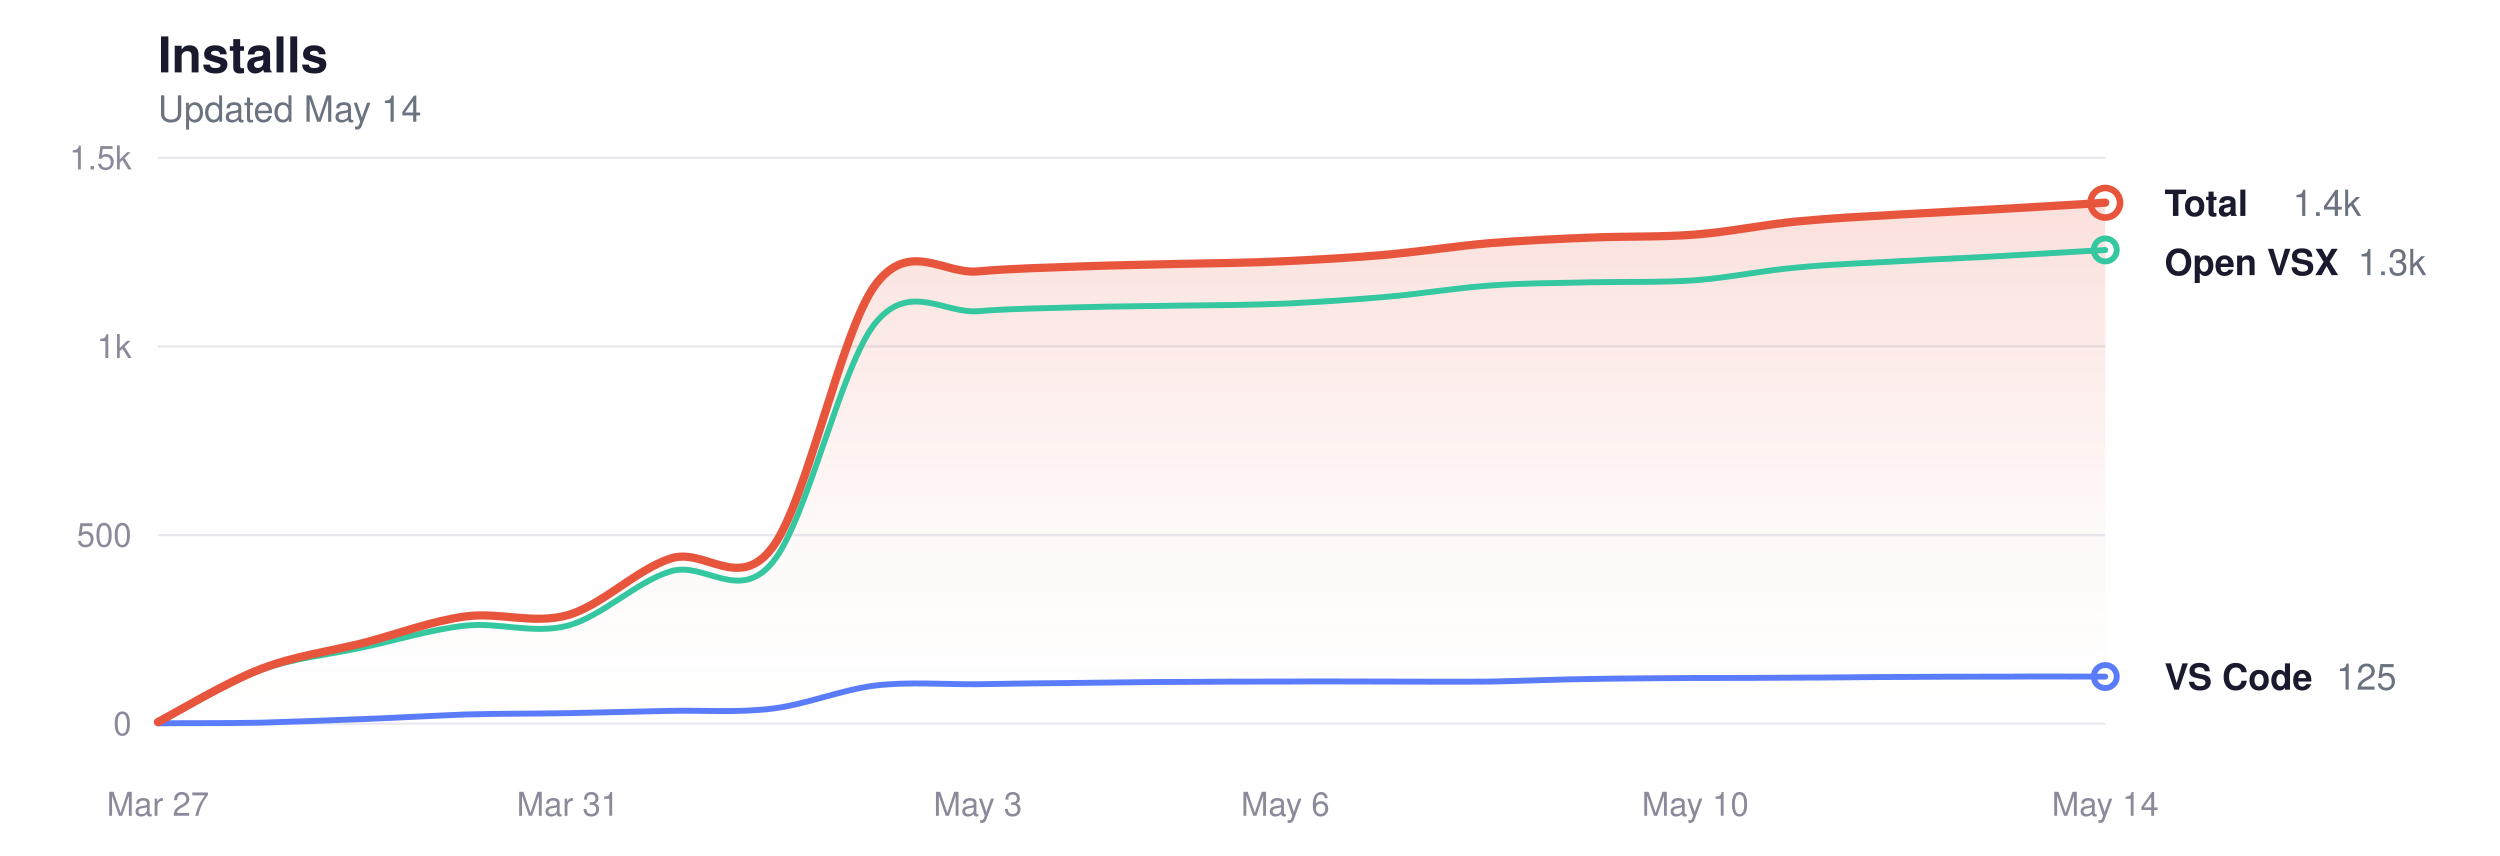
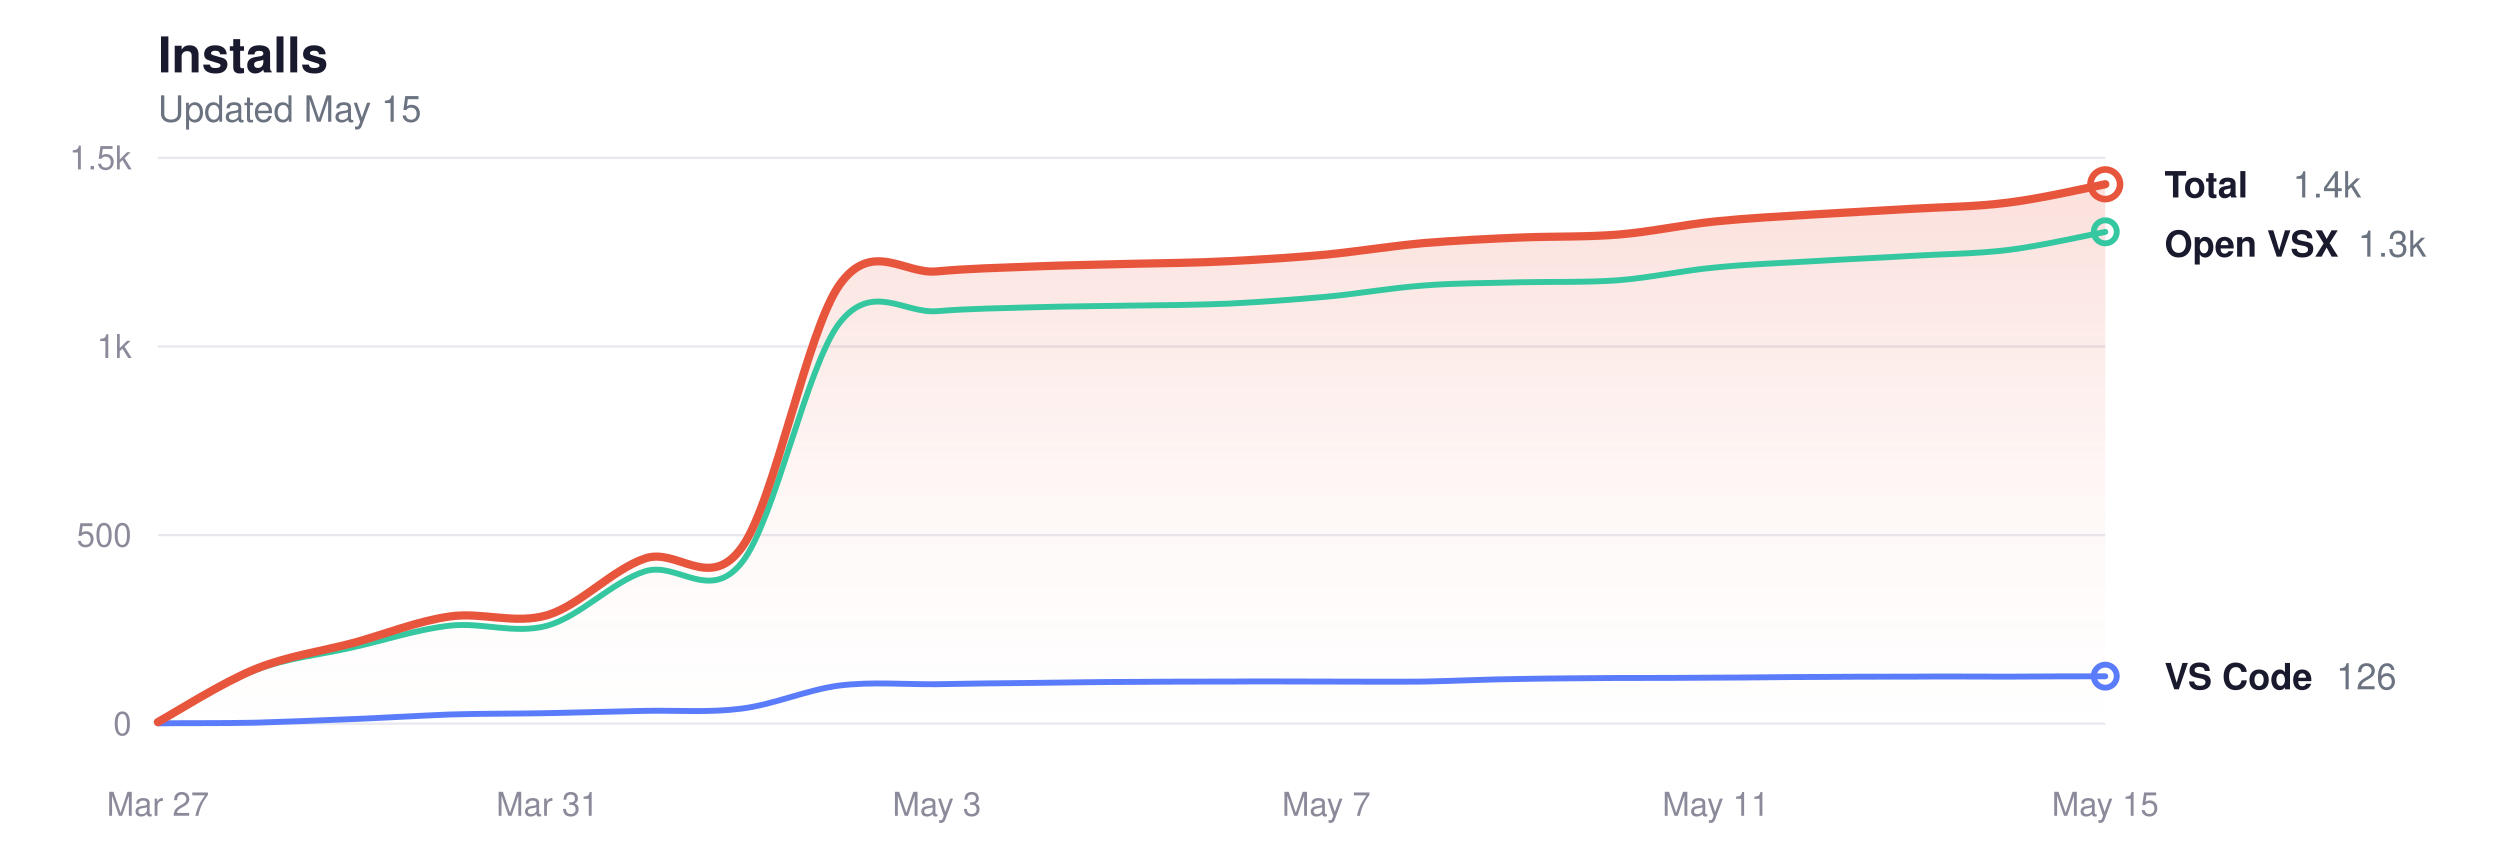
<svg xmlns="http://www.w3.org/2000/svg" viewBox="0 0 760 260" width="760" height="260" role="img" aria-label="Glassy install history">
  <style>
  svg { color-scheme: light dark; }
  .title      { fill: #1a1a2e; font-size: 15px; font-weight: 600; }
  .subtitle   { fill: #6b7280; font-size: 11px; font-weight: 400; }
  .grid       { stroke: #e8e8ee; }
  .axis-label { fill: #8a8a9a; font-size: 10px; }
  .line-total   { stroke: #e8553d; }
  .line-vscode  { stroke: #5b7cfa; }
  .line-openvsx { stroke: #34c7a0; }
  .dot-total   { fill: transparent; stroke: #e8553d; }
  .dot-vscode  { fill: transparent; stroke: #5b7cfa; }
  .dot-openvsx { fill: transparent; stroke: #34c7a0; }
  .end-label       { fill: #1a1a2e; font-size: 11px; font-weight: 600; }
  .end-value       { fill: #6b7280; font-size: 11px; font-weight: 400; }
  .area-total-top    { stop-color: #e8553d; }
  .area-total-bottom { stop-color: #e8553d; }

  @media (prefers-color-scheme: dark) {
    .title      { fill: #e2e2e8; }
    .subtitle   { fill: #8b949e; }
    .grid       { stroke: #2d2d3d; }
    .axis-label { fill: #6e7681; }
    .line-total   { stroke: #ff9b85; }
    .line-vscode  { stroke: #8da4ff; }
    .line-openvsx { stroke: #5eead4; }
    .dot-total   { stroke: #ff9b85; }
    .dot-vscode  { stroke: #8da4ff; }
    .dot-openvsx { stroke: #5eead4; }
    .end-label       { fill: #e2e2e8; }
    .end-value       { fill: #8b949e; }
    .area-total-top    { stop-color: #ff9b85; }
    .area-total-bottom { stop-color: #ff9b85; }
  }
</style>
  <defs>
    <linearGradient id="areaGrad" x1="0" y1="0" x2="0" y2="1">
      <stop offset="0%" class="area-total-top" stop-opacity="0.18" />
      <stop offset="60%" class="area-total-bottom" stop-opacity="0.04" />
      <stop offset="100%" class="area-total-bottom" stop-opacity="0" />
    </linearGradient>
  </defs>
  <text x="48" y="22" class="title" font-family="-apple-system, BlinkMacSystemFont, 'Segoe UI', Helvetica, sans-serif">Installs</text>
-   <text x="48" y="37" class="subtitle" font-family="-apple-system, BlinkMacSystemFont, 'Segoe UI', Helvetica, sans-serif">Updated May 14</text>
+   <text x="48" y="37" class="subtitle" font-family="-apple-system, BlinkMacSystemFont, 'Segoe UI', Helvetica, sans-serif">Updated May 15</text>
  <line x1="48" y1="220" x2="640" y2="220" class="grid" stroke-width="0.7" />
  <text x="40" y="223.5" class="axis-label" text-anchor="end" font-family="-apple-system, BlinkMacSystemFont, 'Segoe UI', Helvetica, sans-serif">0</text>
  <line x1="48" y1="162.667" x2="640" y2="162.667" class="grid" stroke-width="0.7" />
  <text x="40" y="166.167" class="axis-label" text-anchor="end" font-family="-apple-system, BlinkMacSystemFont, 'Segoe UI', Helvetica, sans-serif">500</text>
  <line x1="48" y1="105.333" x2="640" y2="105.333" class="grid" stroke-width="0.7" />
  <text x="40" y="108.833" class="axis-label" text-anchor="end" font-family="-apple-system, BlinkMacSystemFont, 'Segoe UI', Helvetica, sans-serif">1k</text>
  <line x1="48" y1="48" x2="640" y2="48" class="grid" stroke-width="0.7" />
  <text x="40" y="51.5" class="axis-label" text-anchor="end" font-family="-apple-system, BlinkMacSystemFont, 'Segoe UI', Helvetica, sans-serif">1.5k</text>
  <text x="48" y="248" class="axis-label" text-anchor="middle" font-family="-apple-system, BlinkMacSystemFont, 'Segoe UI', Helvetica, sans-serif">Mar 27</text>
-   <text x="172.632" y="248" class="axis-label" text-anchor="middle" font-family="-apple-system, BlinkMacSystemFont, 'Segoe UI', Helvetica, sans-serif">Mar 31</text>
-   <text x="297.263" y="248" class="axis-label" text-anchor="middle" font-family="-apple-system, BlinkMacSystemFont, 'Segoe UI', Helvetica, sans-serif">May 3</text>
-   <text x="390.737" y="248" class="axis-label" text-anchor="middle" font-family="-apple-system, BlinkMacSystemFont, 'Segoe UI', Helvetica, sans-serif">May 6</text>
-   <text x="515.368" y="248" class="axis-label" text-anchor="middle" font-family="-apple-system, BlinkMacSystemFont, 'Segoe UI', Helvetica, sans-serif">May 10</text>
-   <text x="640" y="248" class="axis-label" text-anchor="middle" font-family="-apple-system, BlinkMacSystemFont, 'Segoe UI', Helvetica, sans-serif">May 14</text>
-   <path d="M48.0,219.5 C53.2,216.8 68.8,207.4 79.2,203.4 C89.5,199.4 99.9,198.1 110.3,195.5 C120.7,192.8 131.1,188.8 141.5,187.4 C151.9,186.0 162.2,189.9 172.6,187.0 C183.0,184.0 193.4,173.2 203.8,169.8 C214.2,166.3 224.6,180.2 234.9,166.3 C245.3,152.5 255.7,100.6 266.1,86.6 C276.5,72.7 286.9,83.5 297.3,82.5 C307.6,81.6 318.0,81.4 328.4,81.0 C338.8,80.6 349.2,80.5 359.6,80.2 C370.0,80.0 380.4,79.9 390.7,79.4 C401.1,78.9 411.5,78.3 421.9,77.4 C432.3,76.4 442.7,74.8 453.1,73.9 C463.4,73.1 473.8,72.6 484.2,72.2 C494.6,71.8 505.0,72.1 515.4,71.3 C525.8,70.5 536.1,68.3 546.5,67.3 C556.9,66.3 567.3,65.8 577.7,65.2 C588.1,64.6 598.5,64.1 608.8,63.5 C619.2,62.9 634.8,62.0 640.0,61.6 L640.0,220.0 L48.0,220.0 Z" fill="url(#areaGrad)" />
-   <path d="M48.0,219.7 C53.2,217.0 68.8,207.5 79.2,203.7 C89.5,199.9 99.9,199.1 110.3,196.8 C120.7,194.6 131.1,191.3 141.5,190.2 C151.9,189.1 162.2,192.9 172.6,190.2 C183.0,187.4 193.4,176.9 203.8,173.7 C214.2,170.5 224.6,183.5 234.9,170.9 C245.3,158.3 255.7,111.0 266.1,98.2 C276.5,85.5 286.9,95.4 297.3,94.6 C307.6,93.8 318.0,93.7 328.4,93.4 C338.8,93.1 349.2,93.1 359.6,92.9 C370.0,92.8 380.4,92.7 390.7,92.3 C401.1,91.8 411.5,91.1 421.9,90.2 C432.3,89.3 442.7,87.5 453.1,86.8 C463.4,86.0 473.8,86.1 484.2,85.8 C494.6,85.6 505.0,85.9 515.4,85.2 C525.8,84.4 536.1,82.2 546.5,81.3 C556.9,80.3 567.3,80.0 577.7,79.4 C588.1,78.8 598.5,78.4 608.8,77.8 C619.2,77.2 634.8,76.3 640.0,76.0" fill="none" class="line-openvsx" stroke-width="1.8" stroke-linecap="round" stroke-linejoin="round" />
-   <path d="M48.0,219.9 C53.2,219.8 68.8,219.9 79.2,219.7 C89.5,219.4 99.9,219.0 110.3,218.6 C120.7,218.2 131.1,217.6 141.5,217.2 C151.9,216.9 162.2,217.0 172.6,216.8 C183.0,216.6 193.4,216.3 203.8,216.1 C214.2,215.9 224.6,216.7 234.9,215.4 C245.3,214.1 255.7,209.7 266.1,208.4 C276.5,207.2 286.9,208.1 297.3,208.0 C307.6,207.8 318.0,207.7 328.4,207.6 C338.8,207.5 349.2,207.3 359.6,207.3 C370.0,207.2 380.4,207.2 390.7,207.2 C401.1,207.1 411.5,207.2 421.9,207.2 C432.3,207.2 442.7,207.3 453.1,207.2 C463.4,207.0 473.8,206.5 484.2,206.4 C494.6,206.2 505.0,206.2 515.4,206.1 C525.8,206.1 536.1,206.1 546.5,206.0 C556.9,206.0 567.3,205.8 577.7,205.8 C588.1,205.7 598.5,205.7 608.8,205.7 C619.2,205.6 634.8,205.7 640.0,205.7" fill="none" class="line-vscode" stroke-width="1.8" stroke-linecap="round" stroke-linejoin="round" />
-   <path d="M48.0,219.5 C53.2,216.8 68.8,207.4 79.2,203.4 C89.5,199.4 99.9,198.1 110.3,195.5 C120.7,192.8 131.1,188.8 141.5,187.4 C151.9,186.0 162.2,189.9 172.6,187.0 C183.0,184.0 193.4,173.2 203.8,169.8 C214.2,166.3 224.6,180.2 234.9,166.3 C245.3,152.5 255.7,100.6 266.1,86.6 C276.5,72.7 286.9,83.5 297.3,82.5 C307.6,81.6 318.0,81.4 328.4,81.0 C338.8,80.6 349.2,80.5 359.6,80.2 C370.0,80.0 380.4,79.9 390.7,79.4 C401.1,78.9 411.5,78.3 421.9,77.4 C432.3,76.4 442.7,74.8 453.1,73.9 C463.4,73.1 473.8,72.6 484.2,72.2 C494.6,71.8 505.0,72.1 515.4,71.3 C525.8,70.5 536.1,68.3 546.5,67.3 C556.9,66.3 567.3,65.8 577.7,65.2 C588.1,64.6 598.5,64.1 608.8,63.5 C619.2,62.9 634.8,62.0 640.0,61.6" fill="none" class="line-total" stroke-width="2.5" stroke-linecap="round" stroke-linejoin="round" />
-   <circle cx="640" cy="61.645" r="4.5" class="dot-total" stroke-width="2" />
-   <text x="658" y="65.645" class="end-label" font-family="-apple-system, BlinkMacSystemFont, 'Segoe UI', Helvetica, sans-serif">Total</text>
-   <text x="697" y="65.645" class="end-value" font-family="-apple-system, BlinkMacSystemFont, 'Segoe UI', Helvetica, sans-serif">1.4k</text>
-   <circle cx="640" cy="75.979" r="3.5" class="dot-openvsx" stroke-width="1.8" />
-   <text x="658" y="83.645" class="end-label" font-family="-apple-system, BlinkMacSystemFont, 'Segoe UI', Helvetica, sans-serif">Open VSX</text>
-   <text x="716.8" y="83.645" class="end-value" font-family="-apple-system, BlinkMacSystemFont, 'Segoe UI', Helvetica, sans-serif">1.3k</text>
-   <circle cx="640" cy="205.667" r="3.5" class="dot-vscode" stroke-width="1.8" />
-   <text x="658" y="209.667" class="end-label" font-family="-apple-system, BlinkMacSystemFont, 'Segoe UI', Helvetica, sans-serif">VS Code</text>
-   <text x="710.2" y="209.667" class="end-value" font-family="-apple-system, BlinkMacSystemFont, 'Segoe UI', Helvetica, sans-serif">125</text>
+   <text x="166.4" y="248" class="axis-label" text-anchor="middle" font-family="-apple-system, BlinkMacSystemFont, 'Segoe UI', Helvetica, sans-serif">Mar 31</text>
+   <text x="284.8" y="248" class="axis-label" text-anchor="middle" font-family="-apple-system, BlinkMacSystemFont, 'Segoe UI', Helvetica, sans-serif">May 3</text>
+   <text x="403.2" y="248" class="axis-label" text-anchor="middle" font-family="-apple-system, BlinkMacSystemFont, 'Segoe UI', Helvetica, sans-serif">May 7</text>
+   <text x="521.6" y="248" class="axis-label" text-anchor="middle" font-family="-apple-system, BlinkMacSystemFont, 'Segoe UI', Helvetica, sans-serif">May 11</text>
+   <text x="640" y="248" class="axis-label" text-anchor="middle" font-family="-apple-system, BlinkMacSystemFont, 'Segoe UI', Helvetica, sans-serif">May 15</text>
+   <path d="M48.0,219.5 C52.9,216.8 67.7,207.4 77.6,203.4 C87.5,199.4 97.3,198.1 107.2,195.5 C117.1,192.8 126.9,188.8 136.8,187.4 C146.7,186.0 156.5,189.9 166.4,187.0 C176.3,184.0 186.1,173.2 196.0,169.8 C205.9,166.3 215.7,180.2 225.6,166.3 C235.5,152.5 245.3,100.6 255.2,86.6 C265.1,72.7 274.9,83.5 284.8,82.5 C294.7,81.6 304.5,81.4 314.4,81.0 C324.3,80.6 334.1,80.5 344.0,80.2 C353.9,80.0 363.7,79.9 373.6,79.4 C383.5,78.9 393.3,78.3 403.2,77.4 C413.1,76.4 422.9,74.8 432.8,73.9 C442.7,73.1 452.5,72.6 462.4,72.2 C472.3,71.8 482.1,72.1 492.0,71.3 C501.9,70.5 511.7,68.3 521.6,67.3 C531.5,66.3 541.3,65.8 551.2,65.2 C561.1,64.6 570.9,64.1 580.8,63.5 C590.7,62.9 600.5,62.9 610.4,61.6 C620.3,60.4 635.1,57.0 640.0,56.0 L640.0,220.0 L48.0,220.0 Z" fill="url(#areaGrad)" />
+   <path d="M48.0,219.7 C52.9,217.0 67.7,207.5 77.6,203.7 C87.5,199.9 97.3,199.1 107.2,196.8 C117.1,194.6 126.9,191.3 136.8,190.2 C146.7,189.1 156.5,192.9 166.4,190.2 C176.3,187.4 186.1,176.9 196.0,173.7 C205.9,170.5 215.7,183.5 225.6,170.9 C235.5,158.3 245.3,111.0 255.2,98.2 C265.1,85.5 274.9,95.4 284.8,94.6 C294.7,93.8 304.5,93.7 314.4,93.4 C324.3,93.1 334.1,93.1 344.0,92.9 C353.9,92.8 363.7,92.7 373.6,92.3 C383.5,91.8 393.3,91.1 403.2,90.2 C413.1,89.3 422.9,87.5 432.8,86.8 C442.7,86.0 452.5,86.1 462.4,85.8 C472.3,85.6 482.1,85.9 492.0,85.2 C501.9,84.4 511.7,82.2 521.6,81.3 C531.5,80.3 541.3,80.0 551.2,79.4 C561.1,78.8 570.9,78.4 580.8,77.8 C590.7,77.2 600.5,77.2 610.4,76.0 C620.3,74.8 635.1,71.4 640.0,70.5" fill="none" class="line-openvsx" stroke-width="1.8" stroke-linecap="round" stroke-linejoin="round" />
+   <path d="M48.0,219.9 C52.9,219.8 67.7,219.9 77.6,219.7 C87.5,219.4 97.3,219.0 107.2,218.6 C117.1,218.2 126.9,217.6 136.8,217.2 C146.7,216.9 156.5,217.0 166.4,216.8 C176.3,216.6 186.1,216.3 196.0,216.1 C205.9,215.9 215.7,216.7 225.6,215.4 C235.5,214.1 245.3,209.7 255.2,208.4 C265.1,207.2 274.9,208.1 284.8,208.0 C294.7,207.8 304.5,207.7 314.4,207.6 C324.3,207.5 334.1,207.3 344.0,207.3 C353.9,207.2 363.7,207.2 373.6,207.2 C383.5,207.1 393.3,207.2 403.2,207.2 C413.1,207.2 422.9,207.3 432.8,207.2 C442.7,207.0 452.5,206.5 462.4,206.4 C472.3,206.2 482.1,206.2 492.0,206.1 C501.9,206.1 511.7,206.1 521.6,206.0 C531.5,206.0 541.3,205.8 551.2,205.8 C561.1,205.7 570.9,205.7 580.8,205.7 C590.7,205.6 600.5,205.7 610.4,205.7 C620.3,205.6 635.1,205.6 640.0,205.6" fill="none" class="line-vscode" stroke-width="1.8" stroke-linecap="round" stroke-linejoin="round" />
+   <path d="M48.0,219.5 C52.9,216.8 67.7,207.4 77.6,203.4 C87.5,199.4 97.3,198.1 107.2,195.5 C117.1,192.8 126.9,188.8 136.8,187.4 C146.7,186.0 156.5,189.9 166.4,187.0 C176.3,184.0 186.1,173.2 196.0,169.8 C205.9,166.3 215.7,180.2 225.6,166.3 C235.5,152.5 245.3,100.6 255.2,86.6 C265.1,72.7 274.9,83.5 284.8,82.5 C294.7,81.6 304.5,81.4 314.4,81.0 C324.3,80.6 334.1,80.5 344.0,80.2 C353.9,80.0 363.7,79.9 373.6,79.4 C383.5,78.9 393.3,78.3 403.2,77.4 C413.1,76.4 422.9,74.8 432.8,73.9 C442.7,73.1 452.5,72.6 462.4,72.2 C472.3,71.8 482.1,72.1 492.0,71.3 C501.9,70.5 511.7,68.3 521.6,67.3 C531.5,66.3 541.3,65.8 551.2,65.2 C561.1,64.6 570.9,64.1 580.8,63.5 C590.7,62.9 600.5,62.9 610.4,61.6 C620.3,60.4 635.1,57.0 640.0,56.0" fill="none" class="line-total" stroke-width="2.5" stroke-linecap="round" stroke-linejoin="round" />
+   <circle cx="640" cy="56.027" r="4.5" class="dot-total" stroke-width="2" />
+   <text x="658" y="60.027" class="end-label" font-family="-apple-system, BlinkMacSystemFont, 'Segoe UI', Helvetica, sans-serif">Total</text>
+   <text x="697" y="60.027" class="end-value" font-family="-apple-system, BlinkMacSystemFont, 'Segoe UI', Helvetica, sans-serif">1.4k</text>
+   <circle cx="640" cy="70.475" r="3.5" class="dot-openvsx" stroke-width="1.8" />
+   <text x="658" y="78.027" class="end-label" font-family="-apple-system, BlinkMacSystemFont, 'Segoe UI', Helvetica, sans-serif">Open VSX</text>
+   <text x="716.8" y="78.027" class="end-value" font-family="-apple-system, BlinkMacSystemFont, 'Segoe UI', Helvetica, sans-serif">1.3k</text>
+   <circle cx="640" cy="205.552" r="3.5" class="dot-vscode" stroke-width="1.8" />
+   <text x="658" y="209.552" class="end-label" font-family="-apple-system, BlinkMacSystemFont, 'Segoe UI', Helvetica, sans-serif">VS Code</text>
+   <text x="710.2" y="209.552" class="end-value" font-family="-apple-system, BlinkMacSystemFont, 'Segoe UI', Helvetica, sans-serif">126</text>
</svg>
